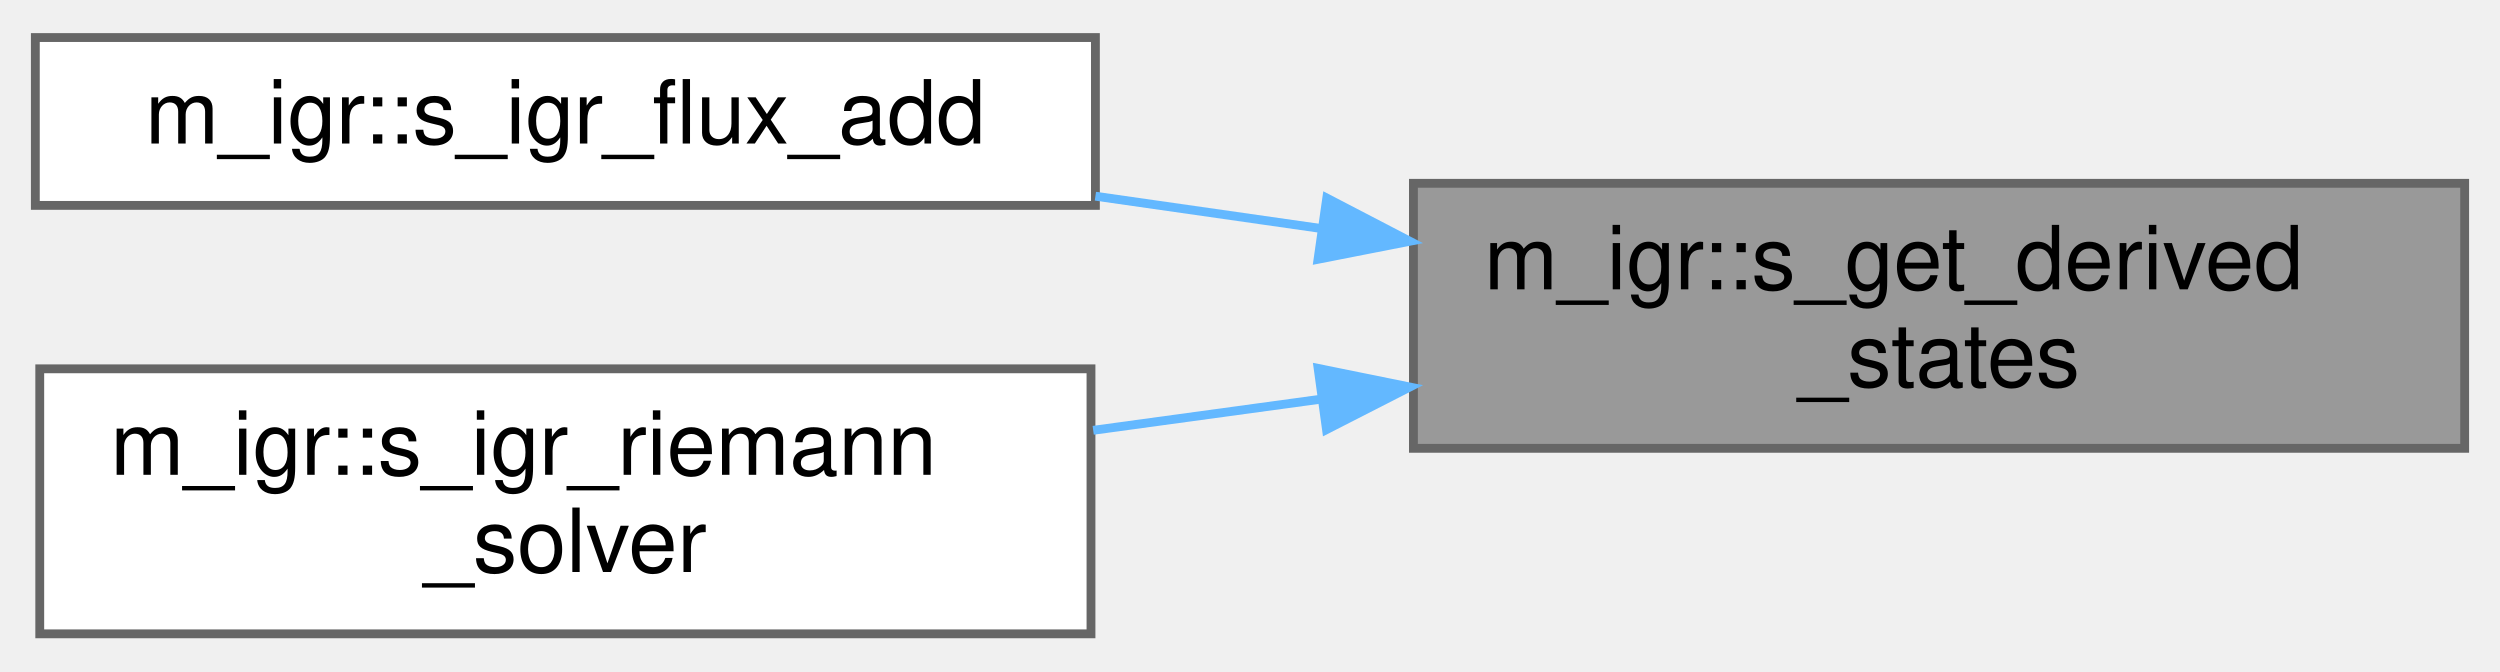
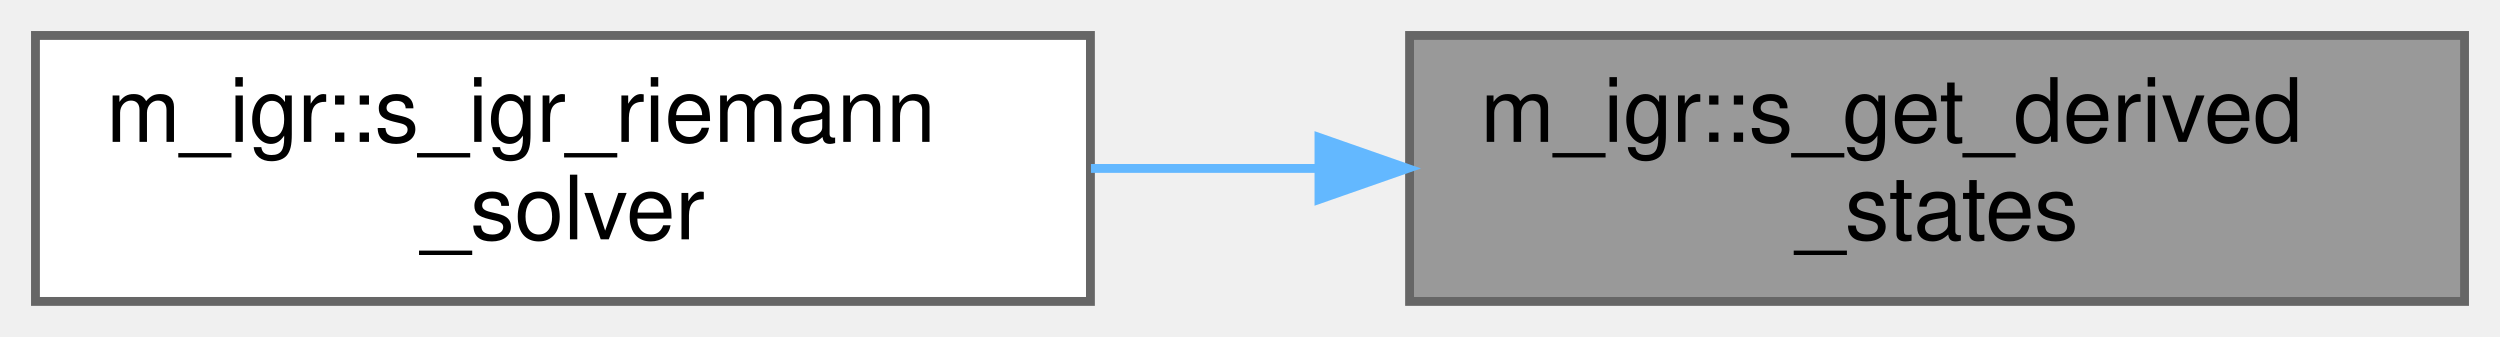
- <svg xmlns="http://www.w3.org/2000/svg" xmlns:xlink="http://www.w3.org/1999/xlink" width="283pt" height="76pt" viewBox="0.00 0.00 283.00 75.50">
-   <g id="graph0" class="graph" transform="scale(1 1) rotate(0) translate(4 71.5)">
+ <svg xmlns="http://www.w3.org/2000/svg" xmlns:xlink="http://www.w3.org/1999/xlink" width="282pt" height="38pt" viewBox="0.00 0.00 282.00 38.00">
+   <g id="graph0" class="graph" transform="scale(1 1) rotate(0) translate(4 34)">
    <g id="Node000001" class="node">
      <g id="a_Node000001">
        <a xlink:title=" ">
-           <polygon fill="#999999" stroke="#666666" points="275,-51 156,-51 156,-21 275,-21 275,-51" />
-           <text text-anchor="start" x="164" y="-39" font-family="Helvetica,sans-Serif" font-size="10.00">m_igr::s_get_derived</text>
-           <text text-anchor="middle" x="215.5" y="-28" font-family="Helvetica,sans-Serif" font-size="10.00">_states</text>
+           <polygon fill="#999999" stroke="#666666" points="274,-30 155,-30 155,0 274,0 274,-30" />
+           <text text-anchor="start" x="163" y="-18" font-family="Helvetica,sans-Serif" font-size="10.00">m_igr::s_get_derived</text>
+           <text text-anchor="middle" x="214.5" y="-7" font-family="Helvetica,sans-Serif" font-size="10.00">_states</text>
        </a>
      </g>
    </g>
    <g id="Node000002" class="node">
      <g id="a_Node000002">
-         <a xlink:href="namespacem__igr.html#a390670630c9e5966b37f0035976cdd08" target="_top" xlink:title=" ">
-           <polygon fill="white" stroke="#666666" points="120,-67.5 0,-67.5 0,-48.5 120,-48.5 120,-67.5" />
-           <text text-anchor="middle" x="60" y="-55.5" font-family="Helvetica,sans-Serif" font-size="10.00">m_igr::s_igr_flux_add</text>
+         <a xlink:href="namespacem__igr.html#aac7ff7f1bc2f2256cf520cc14381b47d" target="_top" xlink:title=" ">
+           <polygon fill="white" stroke="#666666" points="119,-30 0,-30 0,0 119,0 119,-30" />
+           <text text-anchor="start" x="8" y="-18" font-family="Helvetica,sans-Serif" font-size="10.00">m_igr::s_igr_riemann</text>
+           <text text-anchor="middle" x="59.5" y="-7" font-family="Helvetica,sans-Serif" font-size="10.00">_solver</text>
        </a>
      </g>
    </g>
    <g id="edge1_Node000001_Node000002" class="edge">
      <g id="a_edge1_Node000001_Node000002">
        <a xlink:title=" ">
-           <path fill="none" stroke="#63b8ff" d="M145.64,-45.87C137.08,-47.1 128.39,-48.34 120,-49.54" />
-           <polygon fill="#63b8ff" stroke="#63b8ff" points="146.19,-49.33 155.59,-44.44 145.2,-42.4 146.19,-49.33" />
-         </a>
-       </g>
-     </g>
-     <g id="Node000003" class="node">
-       <g id="a_Node000003">
-         <a xlink:href="namespacem__igr.html#aac7ff7f1bc2f2256cf520cc14381b47d" target="_top" xlink:title=" ">
-           <polygon fill="white" stroke="#666666" points="119.5,-30 0.5,-30 0.5,0 119.5,0 119.5,-30" />
-           <text text-anchor="start" x="8.5" y="-18" font-family="Helvetica,sans-Serif" font-size="10.00">m_igr::s_igr_riemann</text>
-           <text text-anchor="middle" x="60" y="-7" font-family="Helvetica,sans-Serif" font-size="10.00">_solver</text>
-         </a>
-       </g>
-     </g>
-     <g id="edge2_Node000001_Node000003" class="edge">
-       <g id="a_edge2_Node000001_Node000003">
-         <a xlink:title=" ">
-           <path fill="none" stroke="#63b8ff" d="M145.56,-26.57C136.94,-25.39 128.19,-24.19 119.75,-23.04" />
-           <polygon fill="#63b8ff" stroke="#63b8ff" points="145.21,-30.05 155.59,-27.94 146.16,-23.12 145.21,-30.05" />
+           <path fill="none" stroke="#63b8ff" d="M144.51,-15C136.01,-15 127.38,-15 119.06,-15" />
+           <polygon fill="#63b8ff" stroke="#63b8ff" points="144.78,-18.5 154.78,-15 144.78,-11.5 144.78,-18.5" />
        </a>
      </g>
    </g>
  </g>
</svg>
